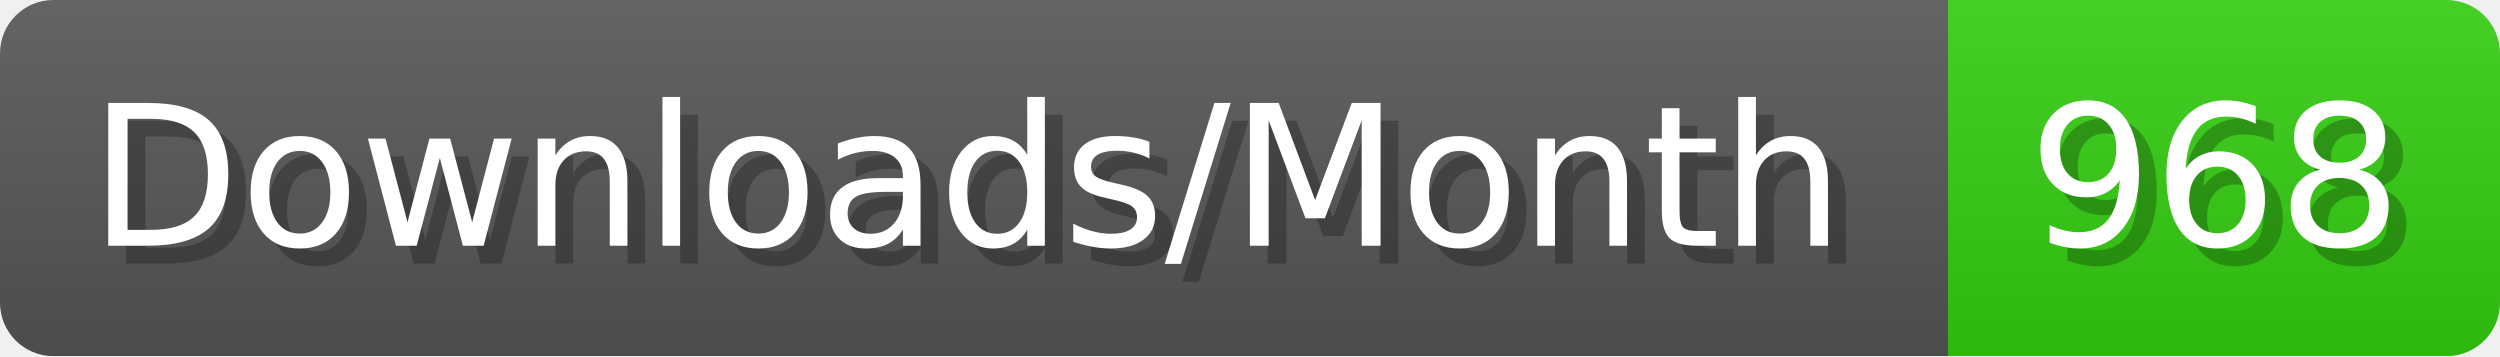
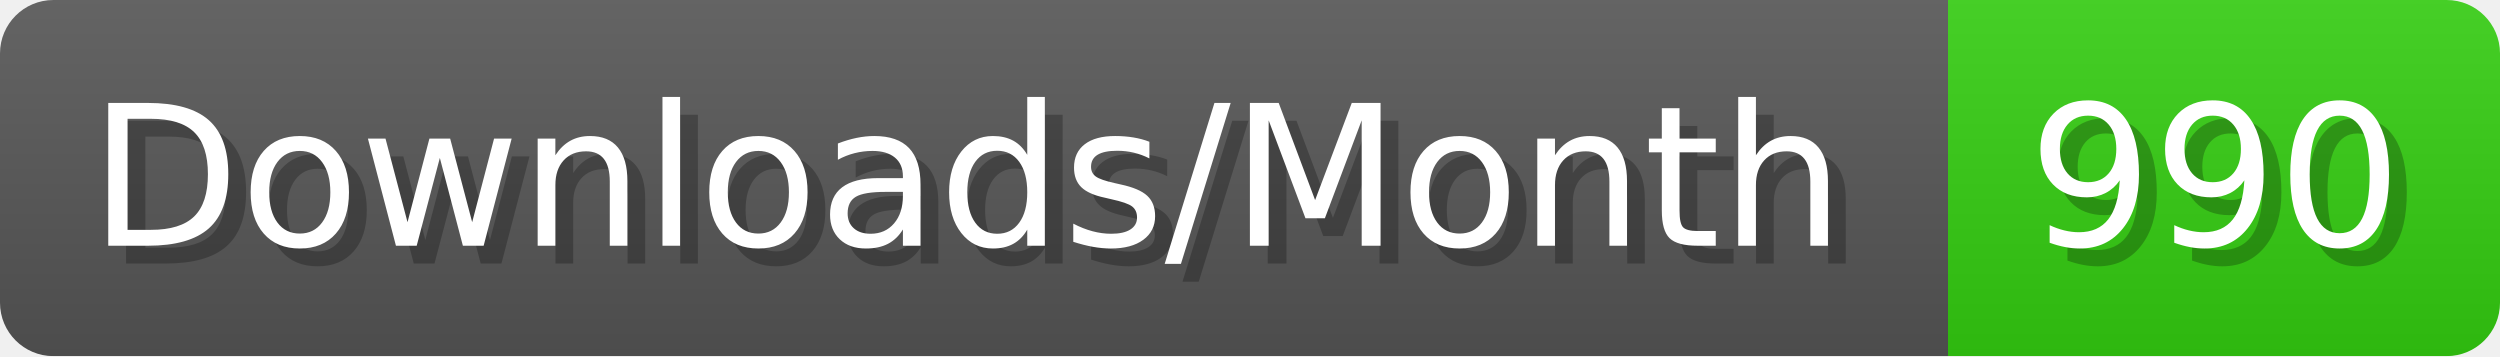
- <svg xmlns="http://www.w3.org/2000/svg" width="140.4" height="20" viewBox="0 0 1404 200" role="img" aria-label="Downloads/Month: 968">
+ <svg xmlns="http://www.w3.org/2000/svg" width="140.4" height="20" viewBox="0 0 1404 200" role="img" aria-label="Downloads/Month: 990">
  <linearGradient id="YlXUI" x2="0" y2="100%">
    <stop offset="0" stop-opacity=".1" stop-color="#EEE" />
    <stop offset="1" stop-opacity=".1" />
  </linearGradient>
  <mask id="JHhop">
    <rect width="1404" height="200" rx="30" fill="#FFF" />
  </mask>
  <g mask="url(#JHhop)">
    <rect width="1094" height="200" fill="#555" />
    <rect width="310" height="200" fill="#3C1" x="1094" />
    <rect width="1404" height="200" fill="url(#YlXUI)" />
  </g>
  <g aria-hidden="true" fill="#fff" text-anchor="start" font-family="Verdana,DejaVu Sans,sans-serif" font-size="110">
    <text x="60" y="148" textLength="994" fill="#000" opacity="0.25">Downloads/Month</text>
    <text x="50" y="138" textLength="994">Downloads/Month</text>
-     <text x="1149" y="148" textLength="210" fill="#000" opacity="0.25">968</text>
-     <text x="1139" y="138" textLength="210">968</text>
+     <text x="1149" y="148" textLength="210" fill="#000" opacity="0.25">990</text>
+     <text x="1139" y="138" textLength="210">990</text>
  </g>
</svg>
